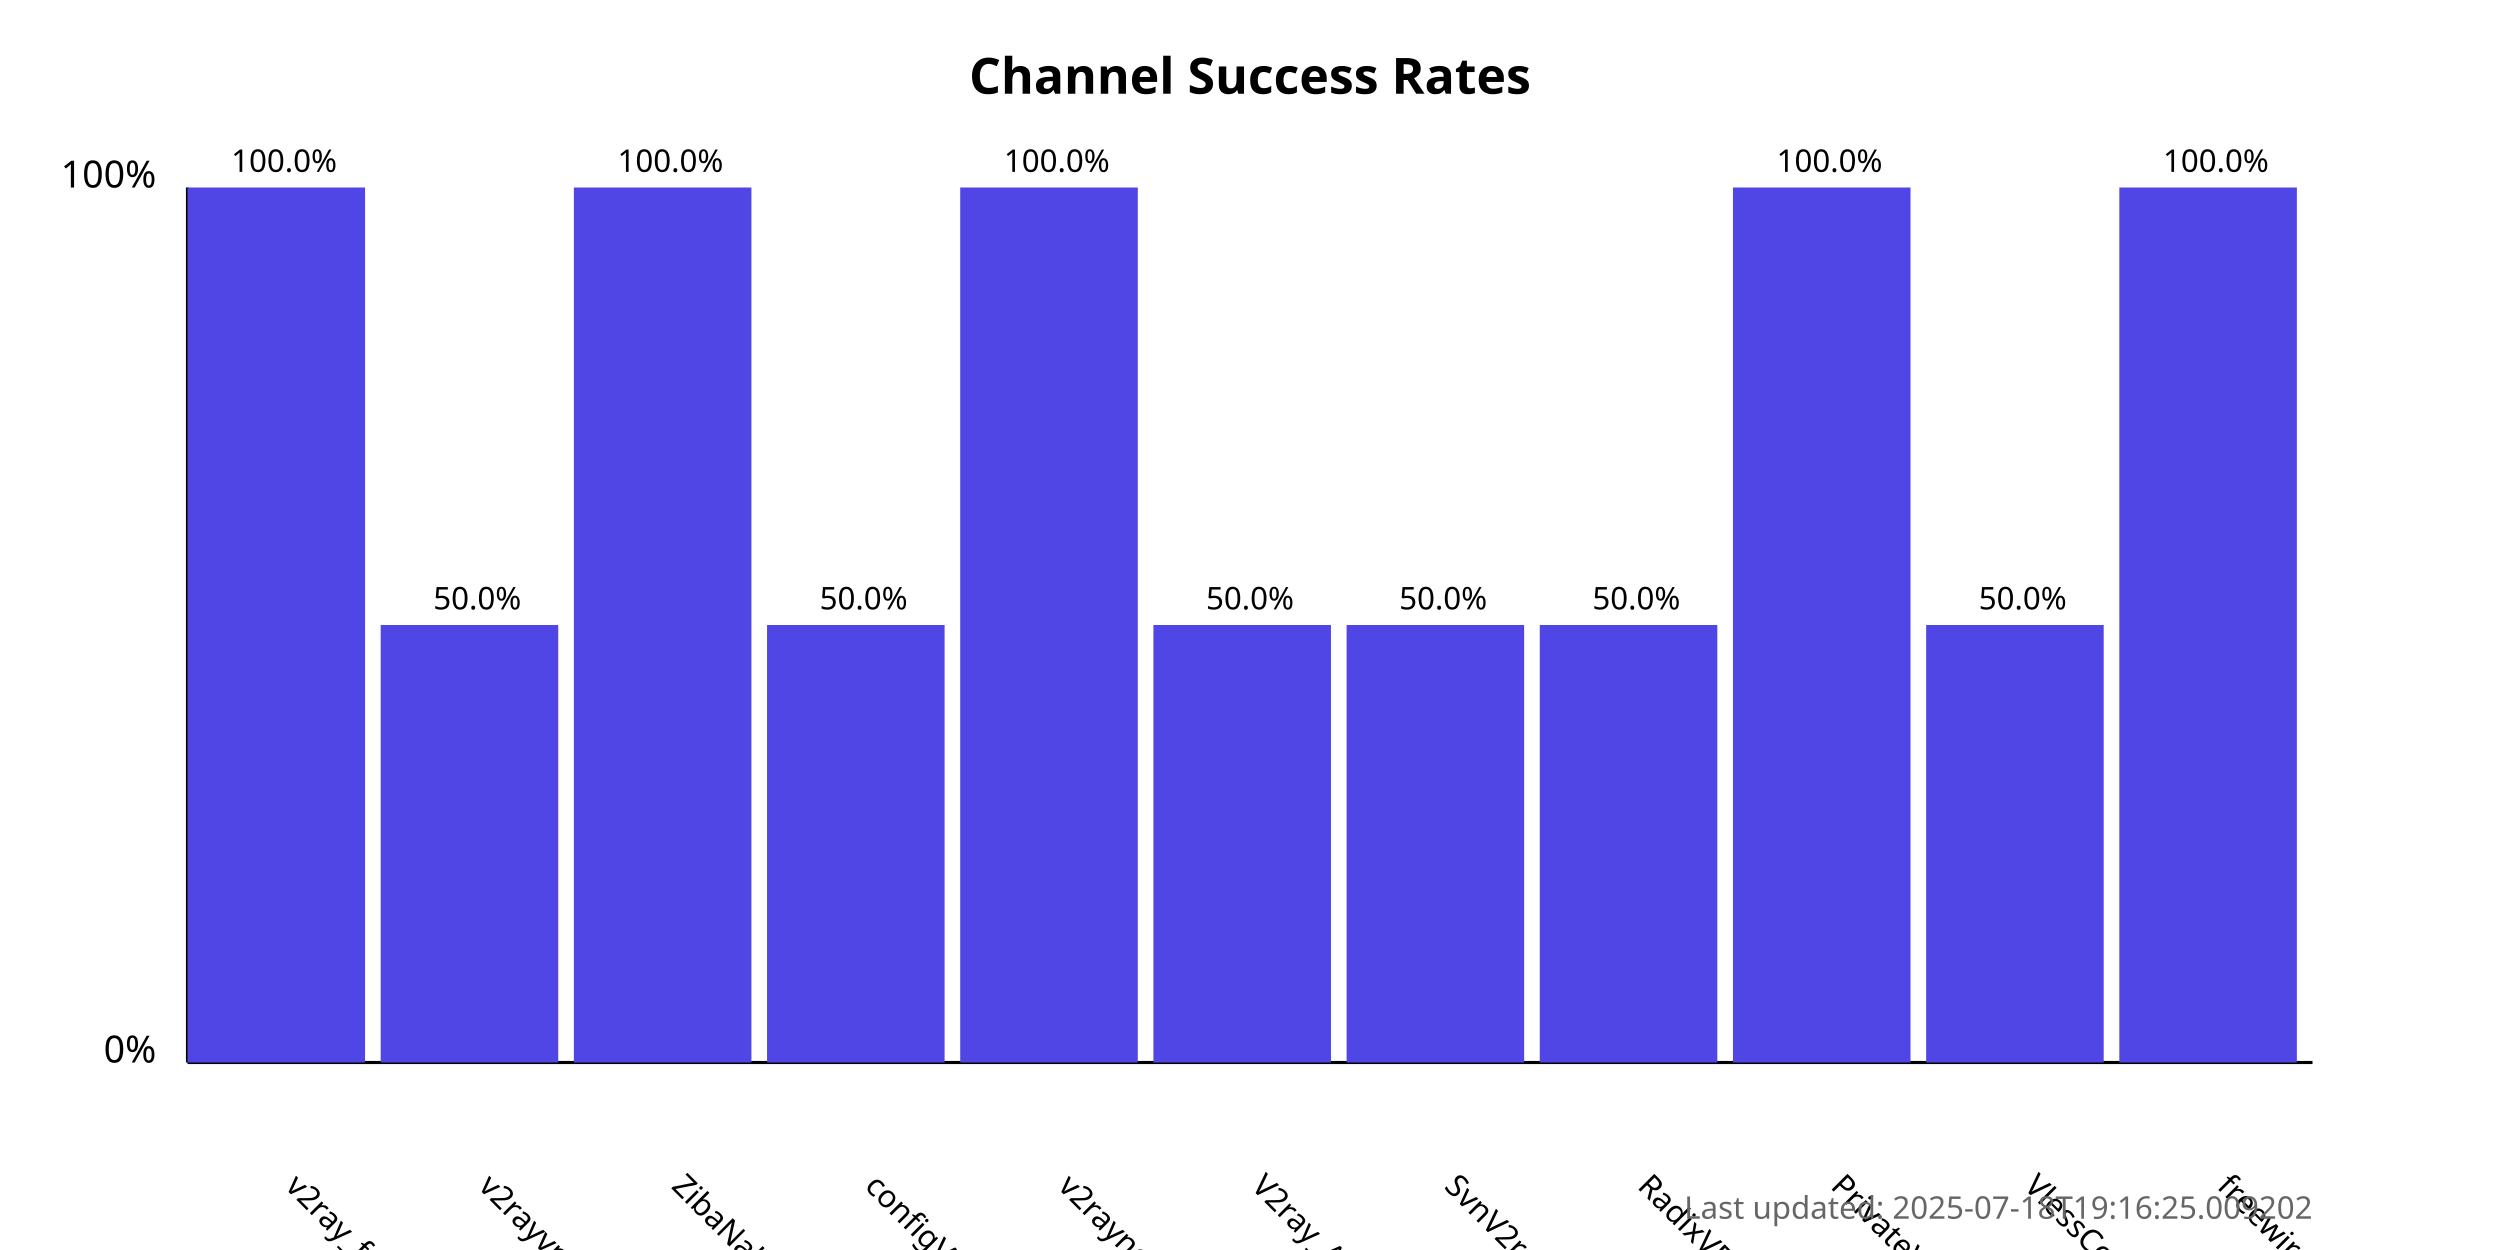
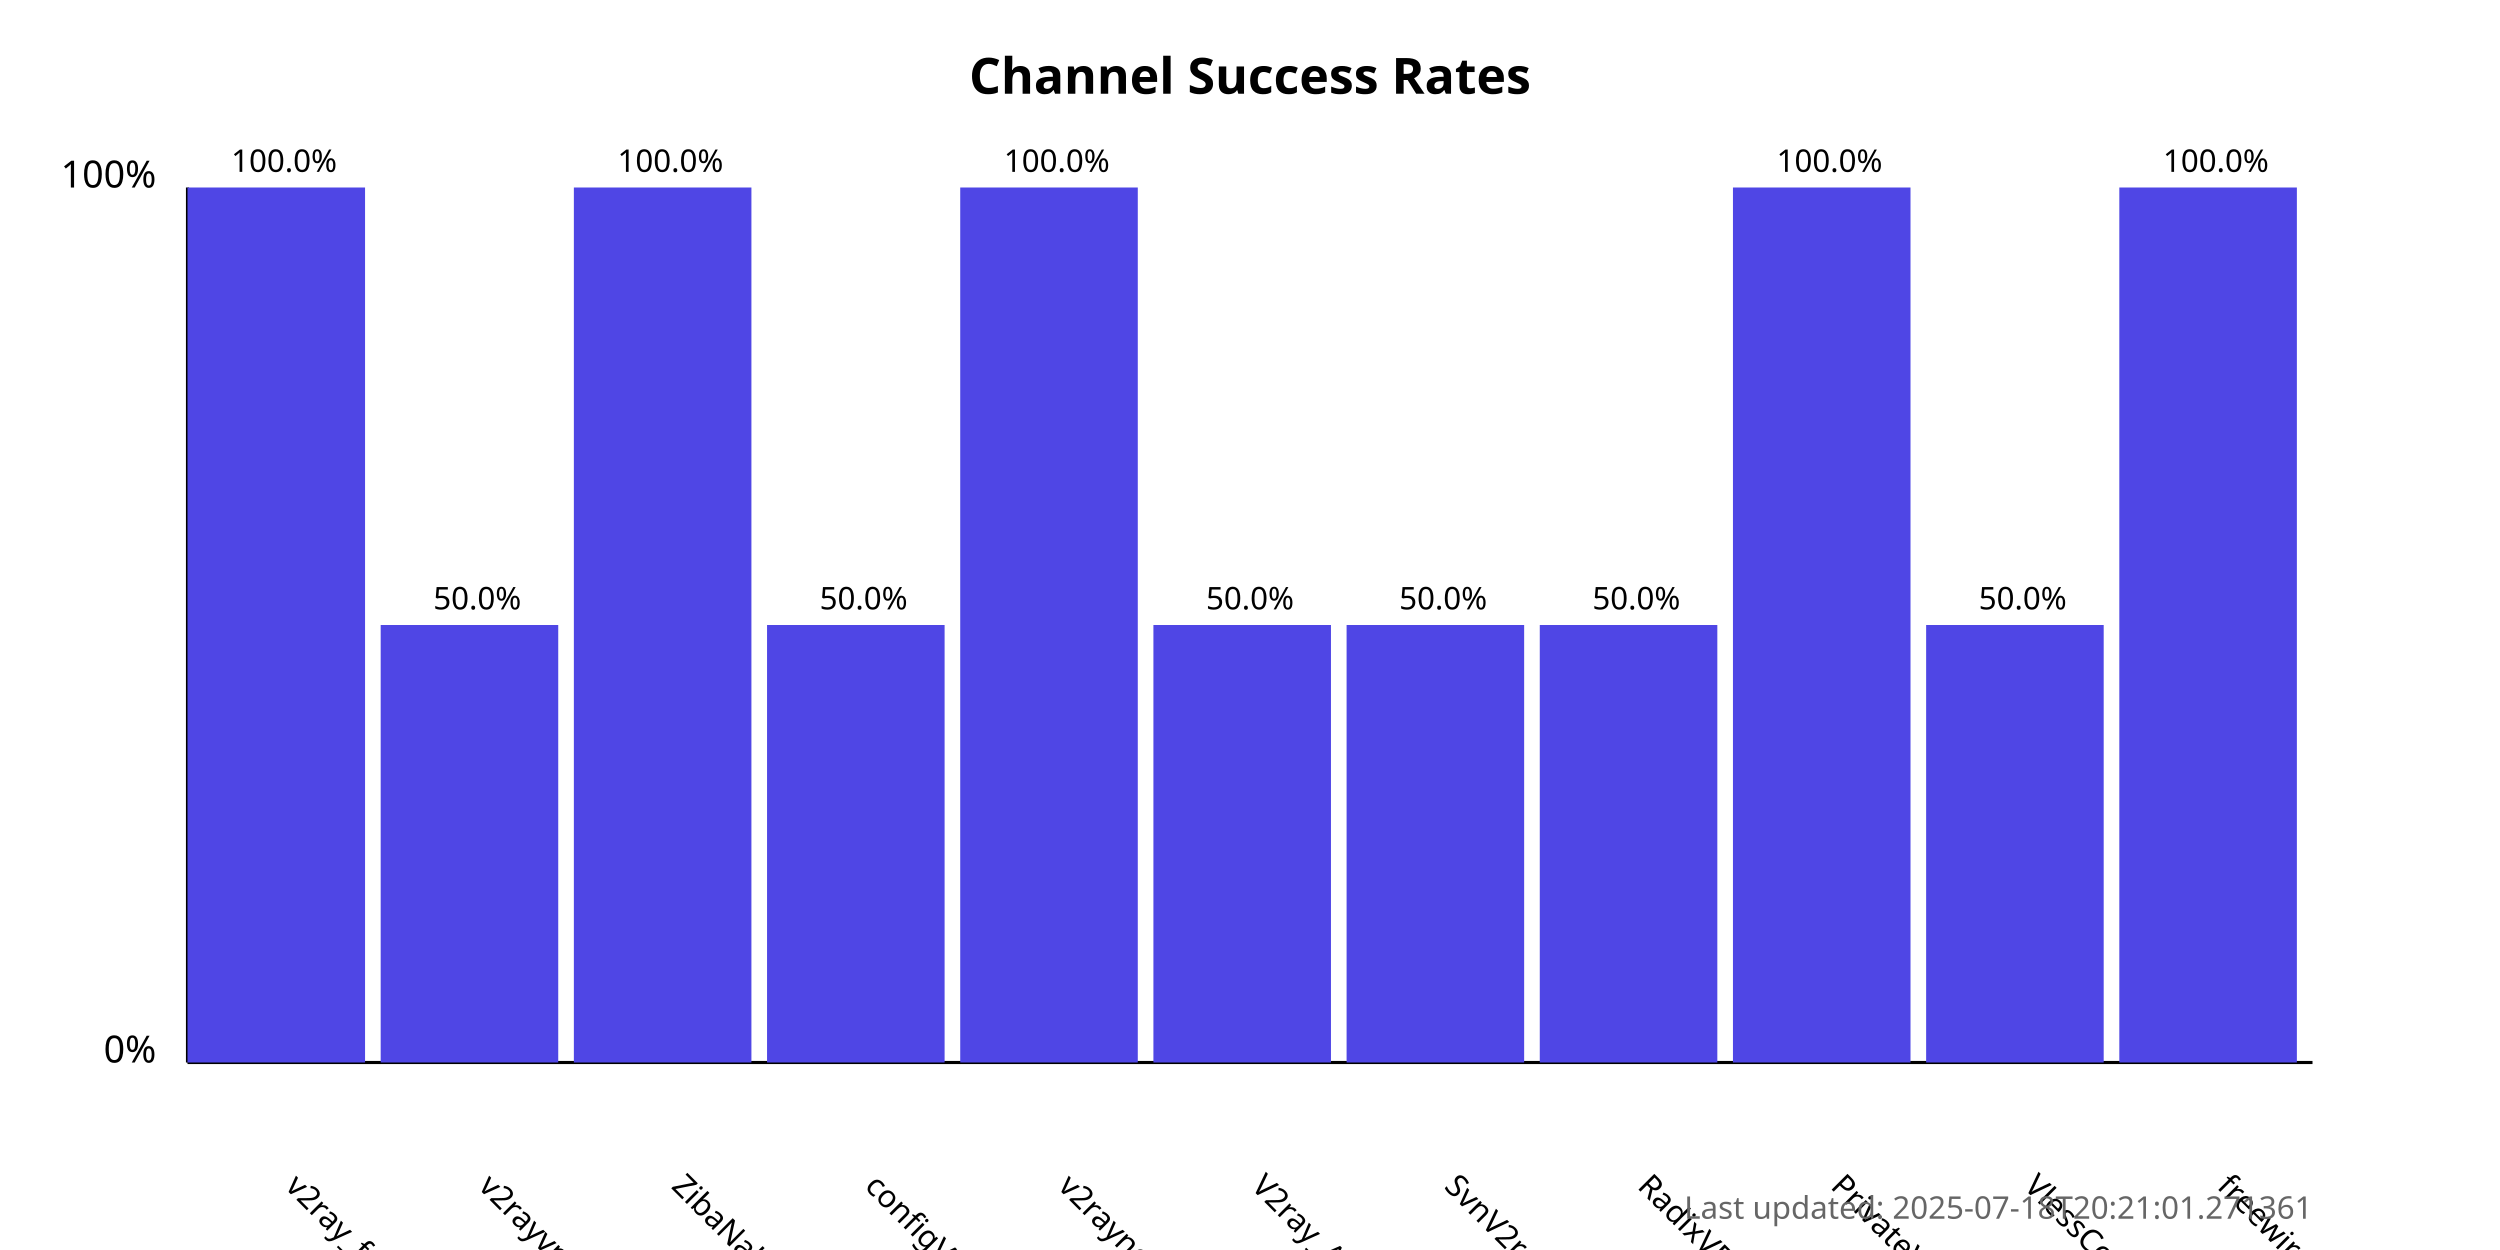
<svg xmlns="http://www.w3.org/2000/svg" width="800" height="400">
  <style>
            .chart-title { font: bold 16px sans-serif; }
            .axis-label { font: 12px sans-serif; }
            .tick-label { font: 10px sans-serif; }
            .bar { fill: #4f46e5; }
            .bar:hover { fill: #6366f1; }
            .timestamp { font: 10px sans-serif; fill: #666; }
        </style>
  <text x="400.0" y="30" text-anchor="middle" class="chart-title">
            Channel Success Rates
        </text>
  <line x1="60" y1="340" x2="60" y2="60" stroke="black" stroke-width="1" />
  <line x1="60" y1="340" x2="740" y2="340" stroke="black" stroke-width="1" />
  <text x="50" y="340" text-anchor="end" class="axis-label">0%</text>
  <text x="50" y="60" text-anchor="end" class="axis-label">100%</text>
  <g>
    <rect x="60" y="60.0" width="56.818" height="280.0" class="bar" />
    <text x="90.909" y="380" transform="rotate(45, 90.90909, 380)" text-anchor="start" class="tick-label">
                v2ray_free_conf
            </text>
    <text x="90.909" y="55.0" text-anchor="middle" class="tick-label">
                100.0%
            </text>
  </g>
  <g>
    <rect x="121.818" y="200.0" width="56.818" height="140.0" class="bar" />
    <text x="152.727" y="380" transform="rotate(45, 152.7273, 380)" text-anchor="start" class="tick-label">
                v2rayvpno
            </text>
    <text x="152.727" y="195.0" text-anchor="middle" class="tick-label">
                50.0%
            </text>
  </g>
  <g>
    <rect x="183.636" y="60.0" width="56.818" height="280.0" class="bar" />
    <text x="214.545" y="380" transform="rotate(45, 214.5455, 380)" text-anchor="start" class="tick-label">
                ZibaNabz
            </text>
    <text x="214.545" y="55.0" text-anchor="middle" class="tick-label">
                100.0%
            </text>
  </g>
  <g>
    <rect x="245.455" y="200.0" width="56.818" height="140.0" class="bar" />
    <text x="276.364" y="380" transform="rotate(45, 276.3636, 380)" text-anchor="start" class="tick-label">
                configV2rayForFree
            </text>
    <text x="276.364" y="195.0" text-anchor="middle" class="tick-label">
                50.0%
            </text>
  </g>
  <g>
    <rect x="307.273" y="60.0" width="56.818" height="280.0" class="bar" />
    <text x="338.182" y="380" transform="rotate(45, 338.1818, 380)" text-anchor="start" class="tick-label">
                v2rayngvpn
            </text>
    <text x="338.182" y="55.0" text-anchor="middle" class="tick-label">
                100.0%
            </text>
  </g>
  <g>
    <rect x="369.091" y="200.0" width="56.818" height="140.0" class="bar" />
    <text x="400.0" y="380" transform="rotate(45, 400.0, 380)" text-anchor="start" class="tick-label">
                V2ray_Alpha
            </text>
    <text x="400.0" y="195.0" text-anchor="middle" class="tick-label">
                50.0%
            </text>
  </g>
  <g>
    <rect x="430.909" y="200.0" width="56.818" height="140.0" class="bar" />
    <text x="461.818" y="380" transform="rotate(45, 461.8182, 380)" text-anchor="start" class="tick-label">
                SvnV2ray
            </text>
    <text x="461.818" y="195.0" text-anchor="middle" class="tick-label">
                50.0%
            </text>
  </g>
  <g>
    <rect x="492.727" y="200.0" width="56.818" height="140.0" class="bar" />
    <text x="523.636" y="380" transform="rotate(45, 523.6364, 380)" text-anchor="start" class="tick-label">
                RadixVPN
            </text>
    <text x="523.636" y="195.0" text-anchor="middle" class="tick-label">
                50.0%
            </text>
  </g>
  <g>
    <rect x="554.545" y="60.0" width="56.818" height="280.0" class="bar" />
    <text x="585.455" y="380" transform="rotate(45, 585.4545, 380)" text-anchor="start" class="tick-label">
                PrivateVPNs
            </text>
    <text x="585.455" y="55.0" text-anchor="middle" class="tick-label">
                100.0%
            </text>
  </g>
  <g>
    <rect x="616.364" y="200.0" width="56.818" height="140.0" class="bar" />
    <text x="647.273" y="380" transform="rotate(45, 647.2727, 380)" text-anchor="start" class="tick-label">
                VlessConfig
            </text>
    <text x="647.273" y="195.0" text-anchor="middle" class="tick-label">
                50.0%
            </text>
  </g>
  <g>
    <rect x="678.182" y="60.0" width="56.818" height="280.0" class="bar" />
    <text x="709.091" y="380" transform="rotate(45, 709.0909, 380)" text-anchor="start" class="tick-label">
                freewireguard
            </text>
    <text x="709.091" y="55.0" text-anchor="middle" class="tick-label">
                100.0%
            </text>
  </g>
  <text x="740" y="390" text-anchor="end" class="timestamp">
-             Last updated: 2025-07-18T19:16:25.009202
+             Last updated: 2025-07-18T20:21:01.271361
        </text>
</svg>
